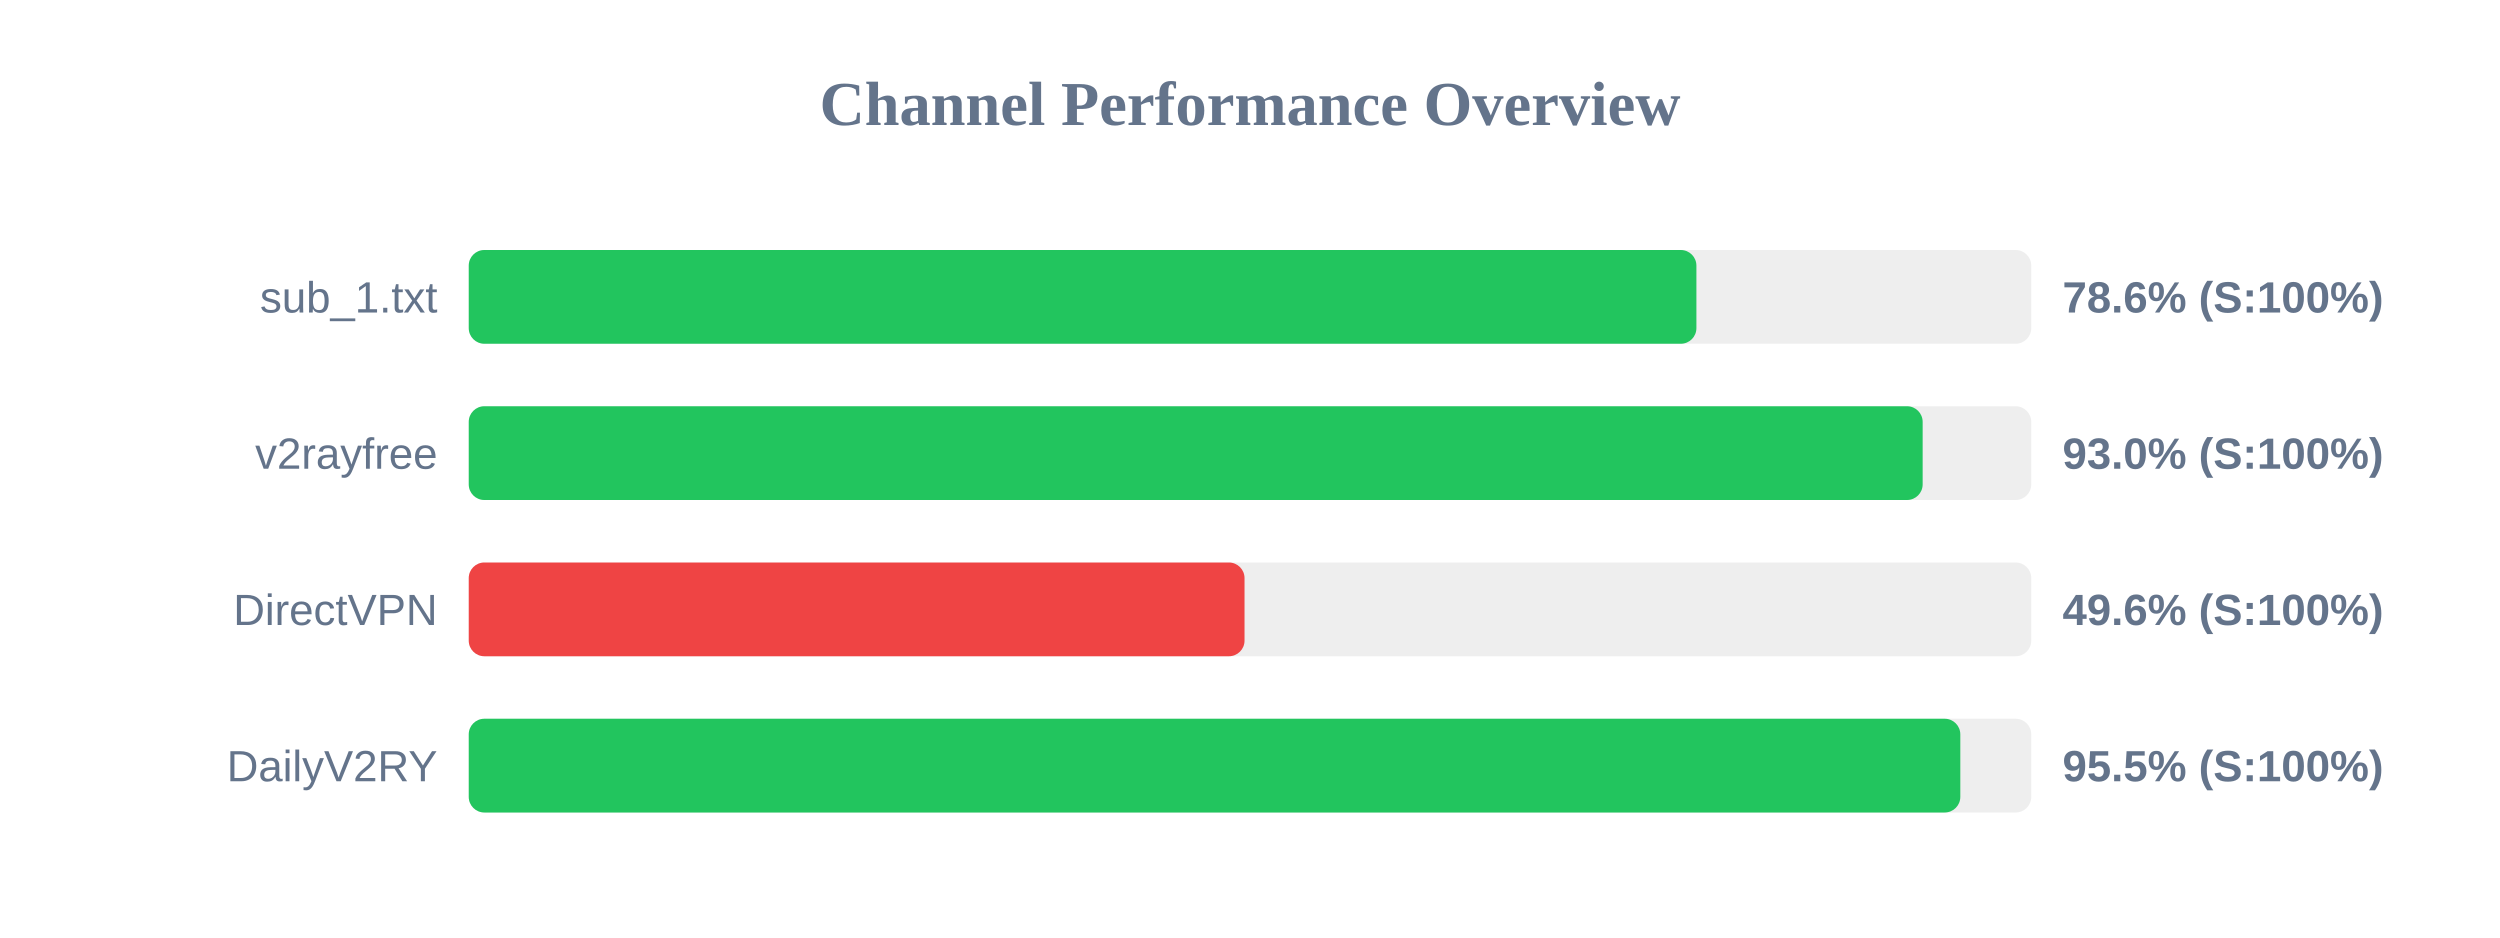
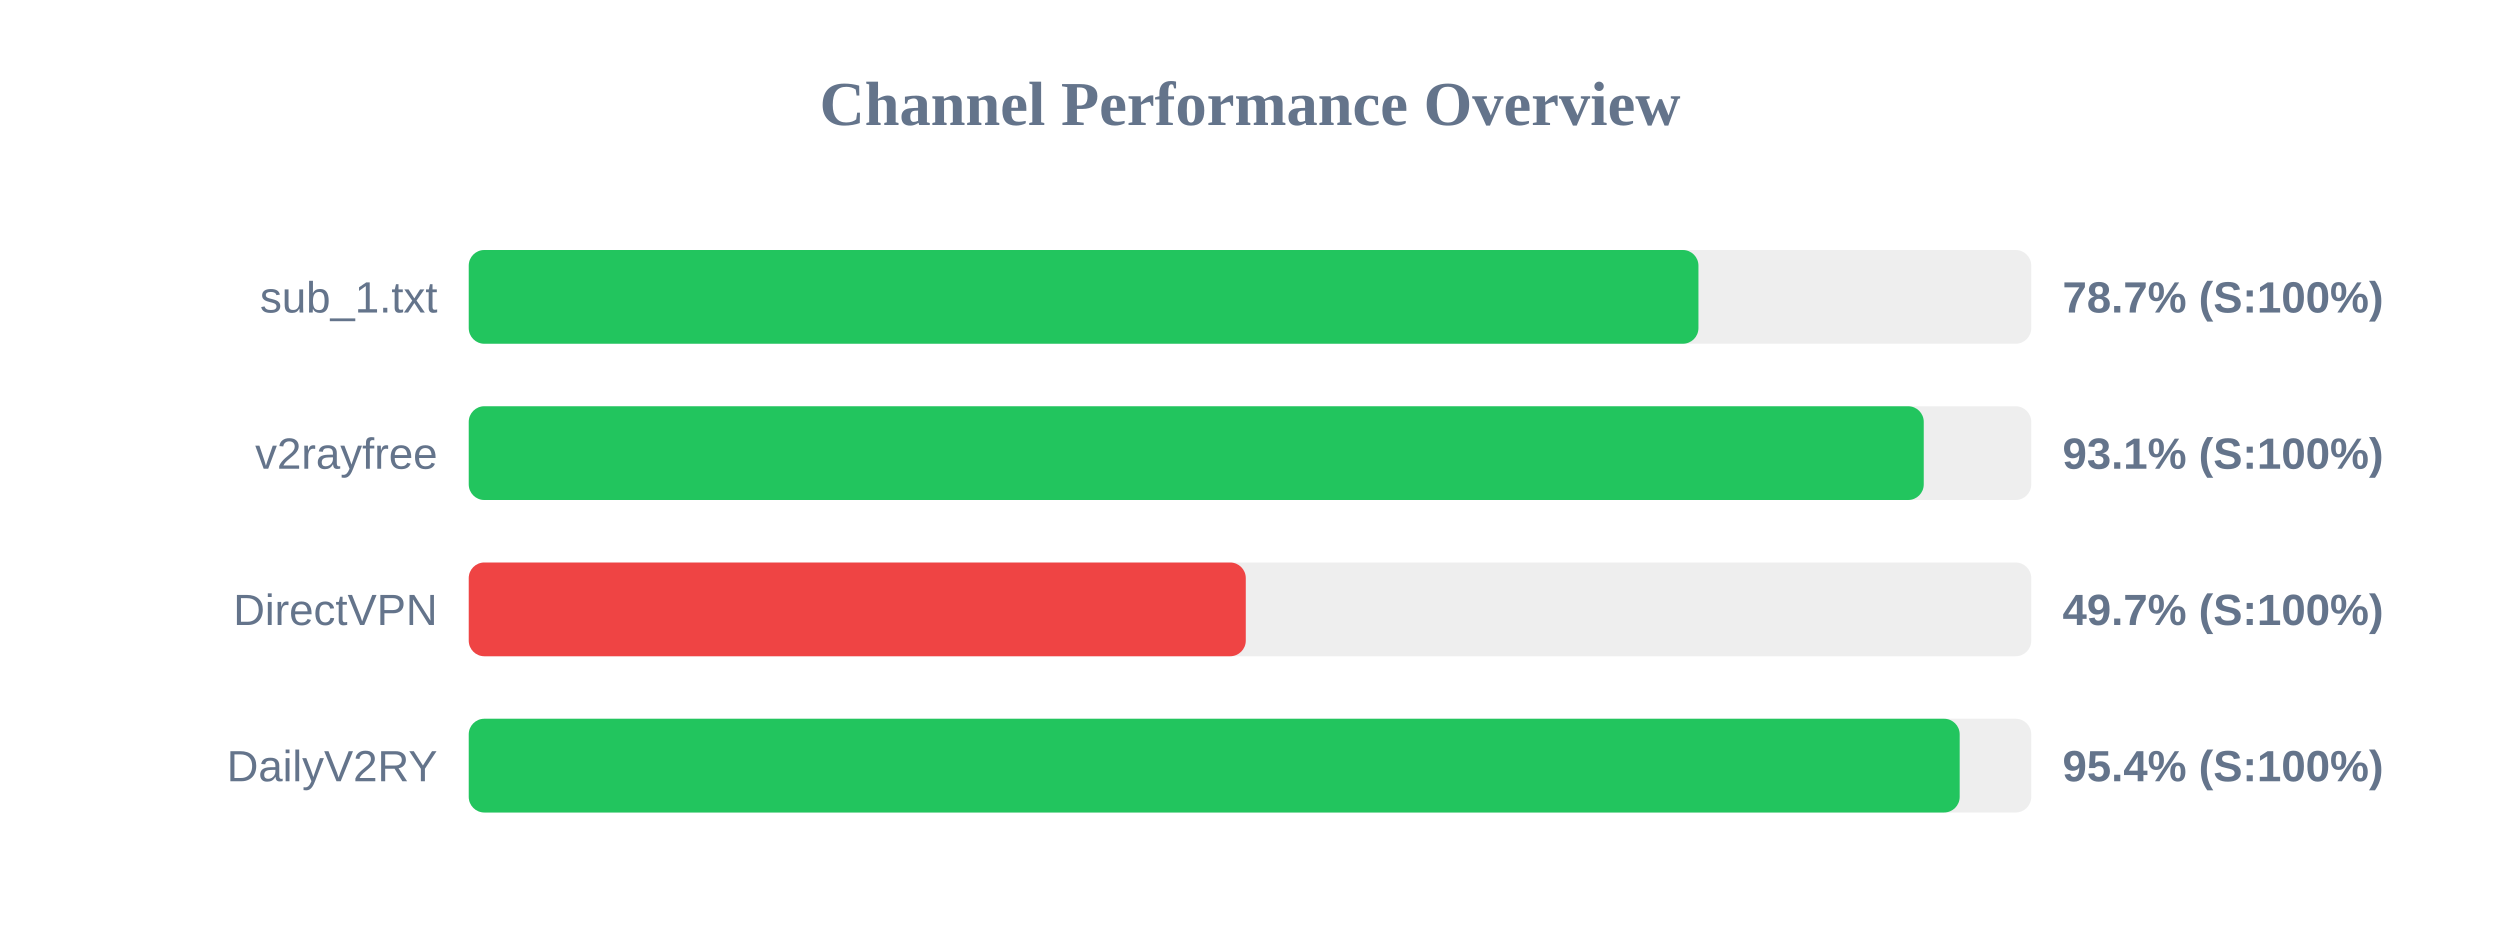
<svg xmlns="http://www.w3.org/2000/svg" width="800" height="300" version="1.1">
  <style>
        .row { font: 14px Arial; fill: #64748b; }
        .score { font: bold 14px Arial; fill: #64748b; }
    </style>
  <text x="400" y="40" text-anchor="middle" font-size="20px" font-weight="bold" fill="#64748b">Channel Performance Overview</text>
  <rect x="150" y="80" width="500" height="30" fill="#eee" rx="5" />
-   <rect x="150" y="80" width="392.85" height="30" fill="#22c55e" rx="5" />
+   <rect x="150" y="80" width="393.5" height="30" fill="#22c55e" rx="5" />
  <text x="140" y="100" text-anchor="end" class="row">sub_1.txt</text>
-   <text x="660" y="100" text-anchor="start" class="score">78.6% (S:100%)</text>
+   <text x="660" y="100" text-anchor="start" class="score">78.7% (S:100%)</text>
  <rect x="150" y="130" width="500" height="30" fill="#eee" rx="5" />
-   <rect x="150" y="130" width="465.25" height="30" fill="#22c55e" rx="5" />
+   <rect x="150" y="130" width="465.6" height="30" fill="#22c55e" rx="5" />
  <text x="140" y="150" text-anchor="end" class="row">v2rayfree</text>
-   <text x="660" y="150" text-anchor="start" class="score">93.0% (S:100%)</text>
+   <text x="660" y="150" text-anchor="start" class="score">93.1% (S:100%)</text>
  <rect x="150" y="180" width="500" height="30" fill="#eee" rx="5" />
-   <rect x="150" y="180" width="248.25" height="30" fill="#ef4444" rx="5" />
+   <rect x="150" y="180" width="248.65" height="30" fill="#ef4444" rx="5" />
  <text x="140" y="200" text-anchor="end" class="row">DirectVPN</text>
-   <text x="660" y="200" text-anchor="start" class="score">49.6% (S:100%)</text>
+   <text x="660" y="200" text-anchor="start" class="score">49.7% (S:100%)</text>
  <rect x="150" y="230" width="500" height="30" fill="#eee" rx="5" />
-   <rect x="150" y="230" width="477.3" height="30" fill="#22c55e" rx="5" />
+   <rect x="150" y="230" width="477.1" height="30" fill="#22c55e" rx="5" />
  <text x="140" y="250" text-anchor="end" class="row">DailyV2RY</text>
-   <text x="660" y="250" text-anchor="start" class="score">95.5% (S:100%)</text>
+   <text x="660" y="250" text-anchor="start" class="score">95.4% (S:100%)</text>
</svg>
